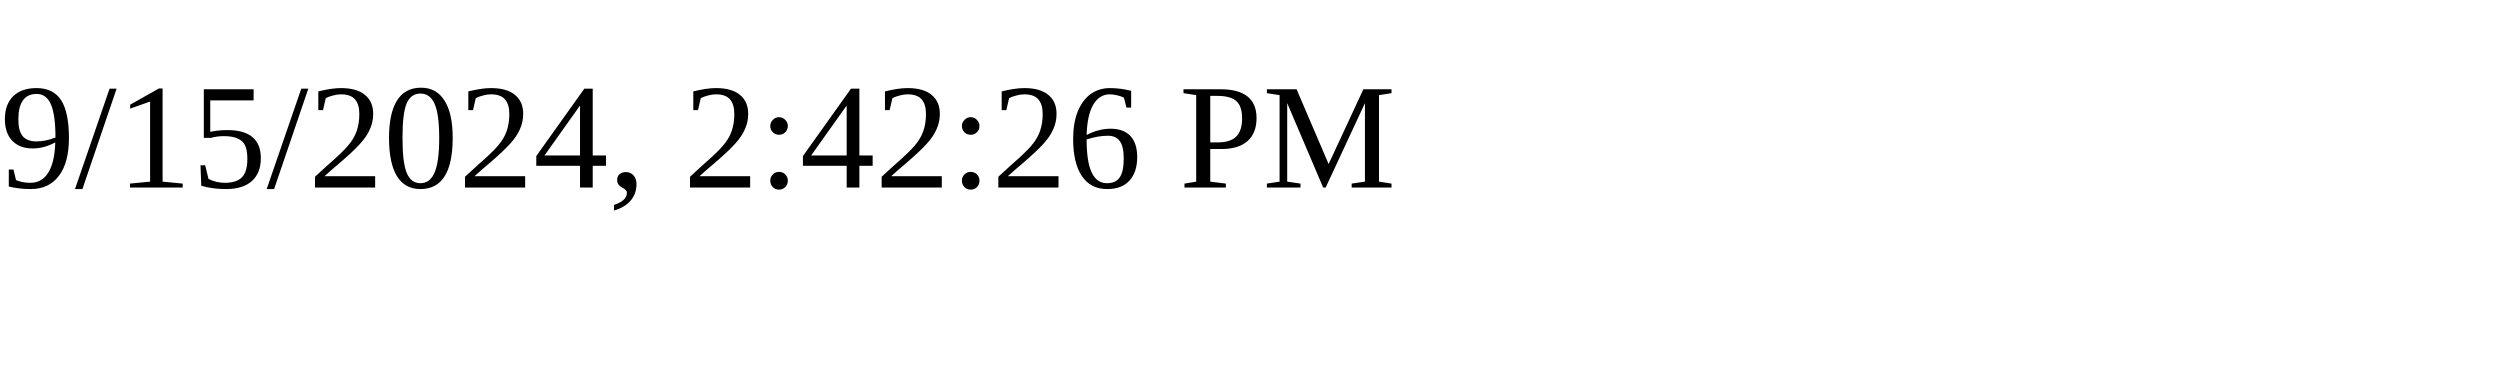
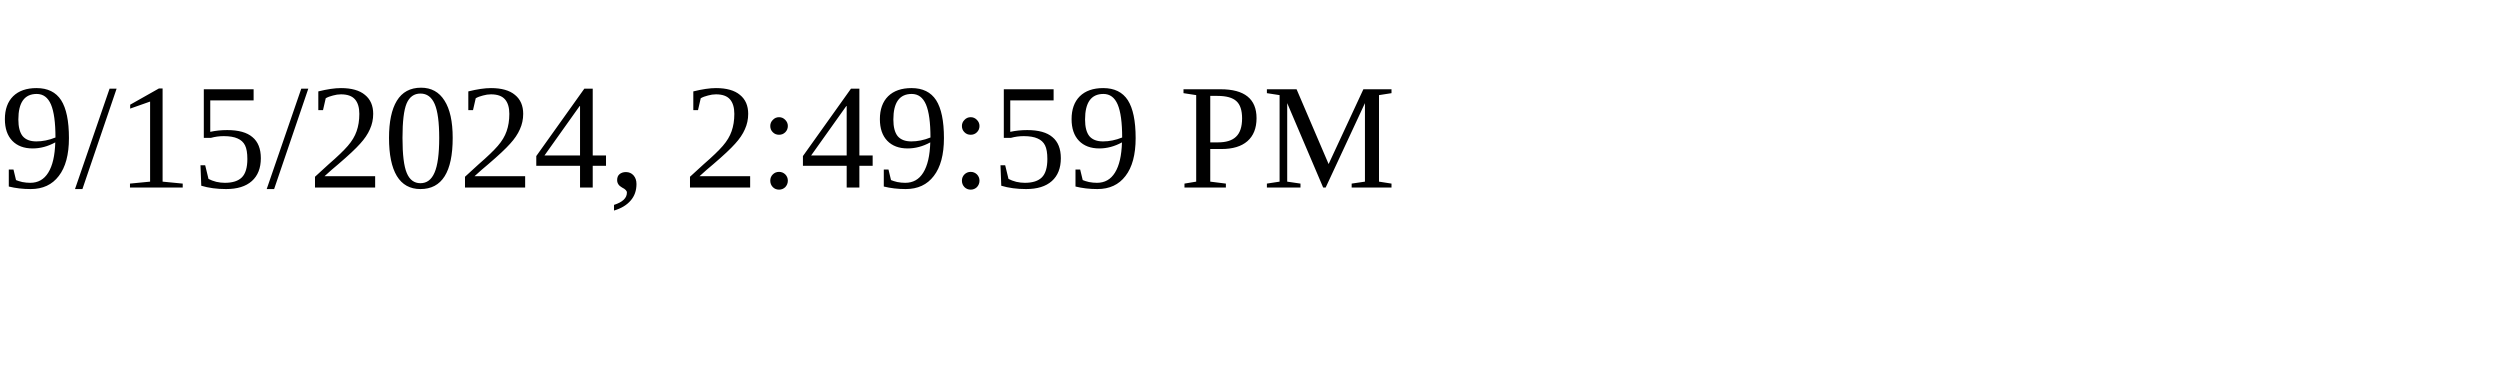
<svg xmlns="http://www.w3.org/2000/svg" height="30" width="200">
-   <text x="0" y="15">9/15/2024, 2:42:26 PM</text>
+   <text x="0" y="15">9/15/2024, 2:49:59 PM</text>
</svg>
